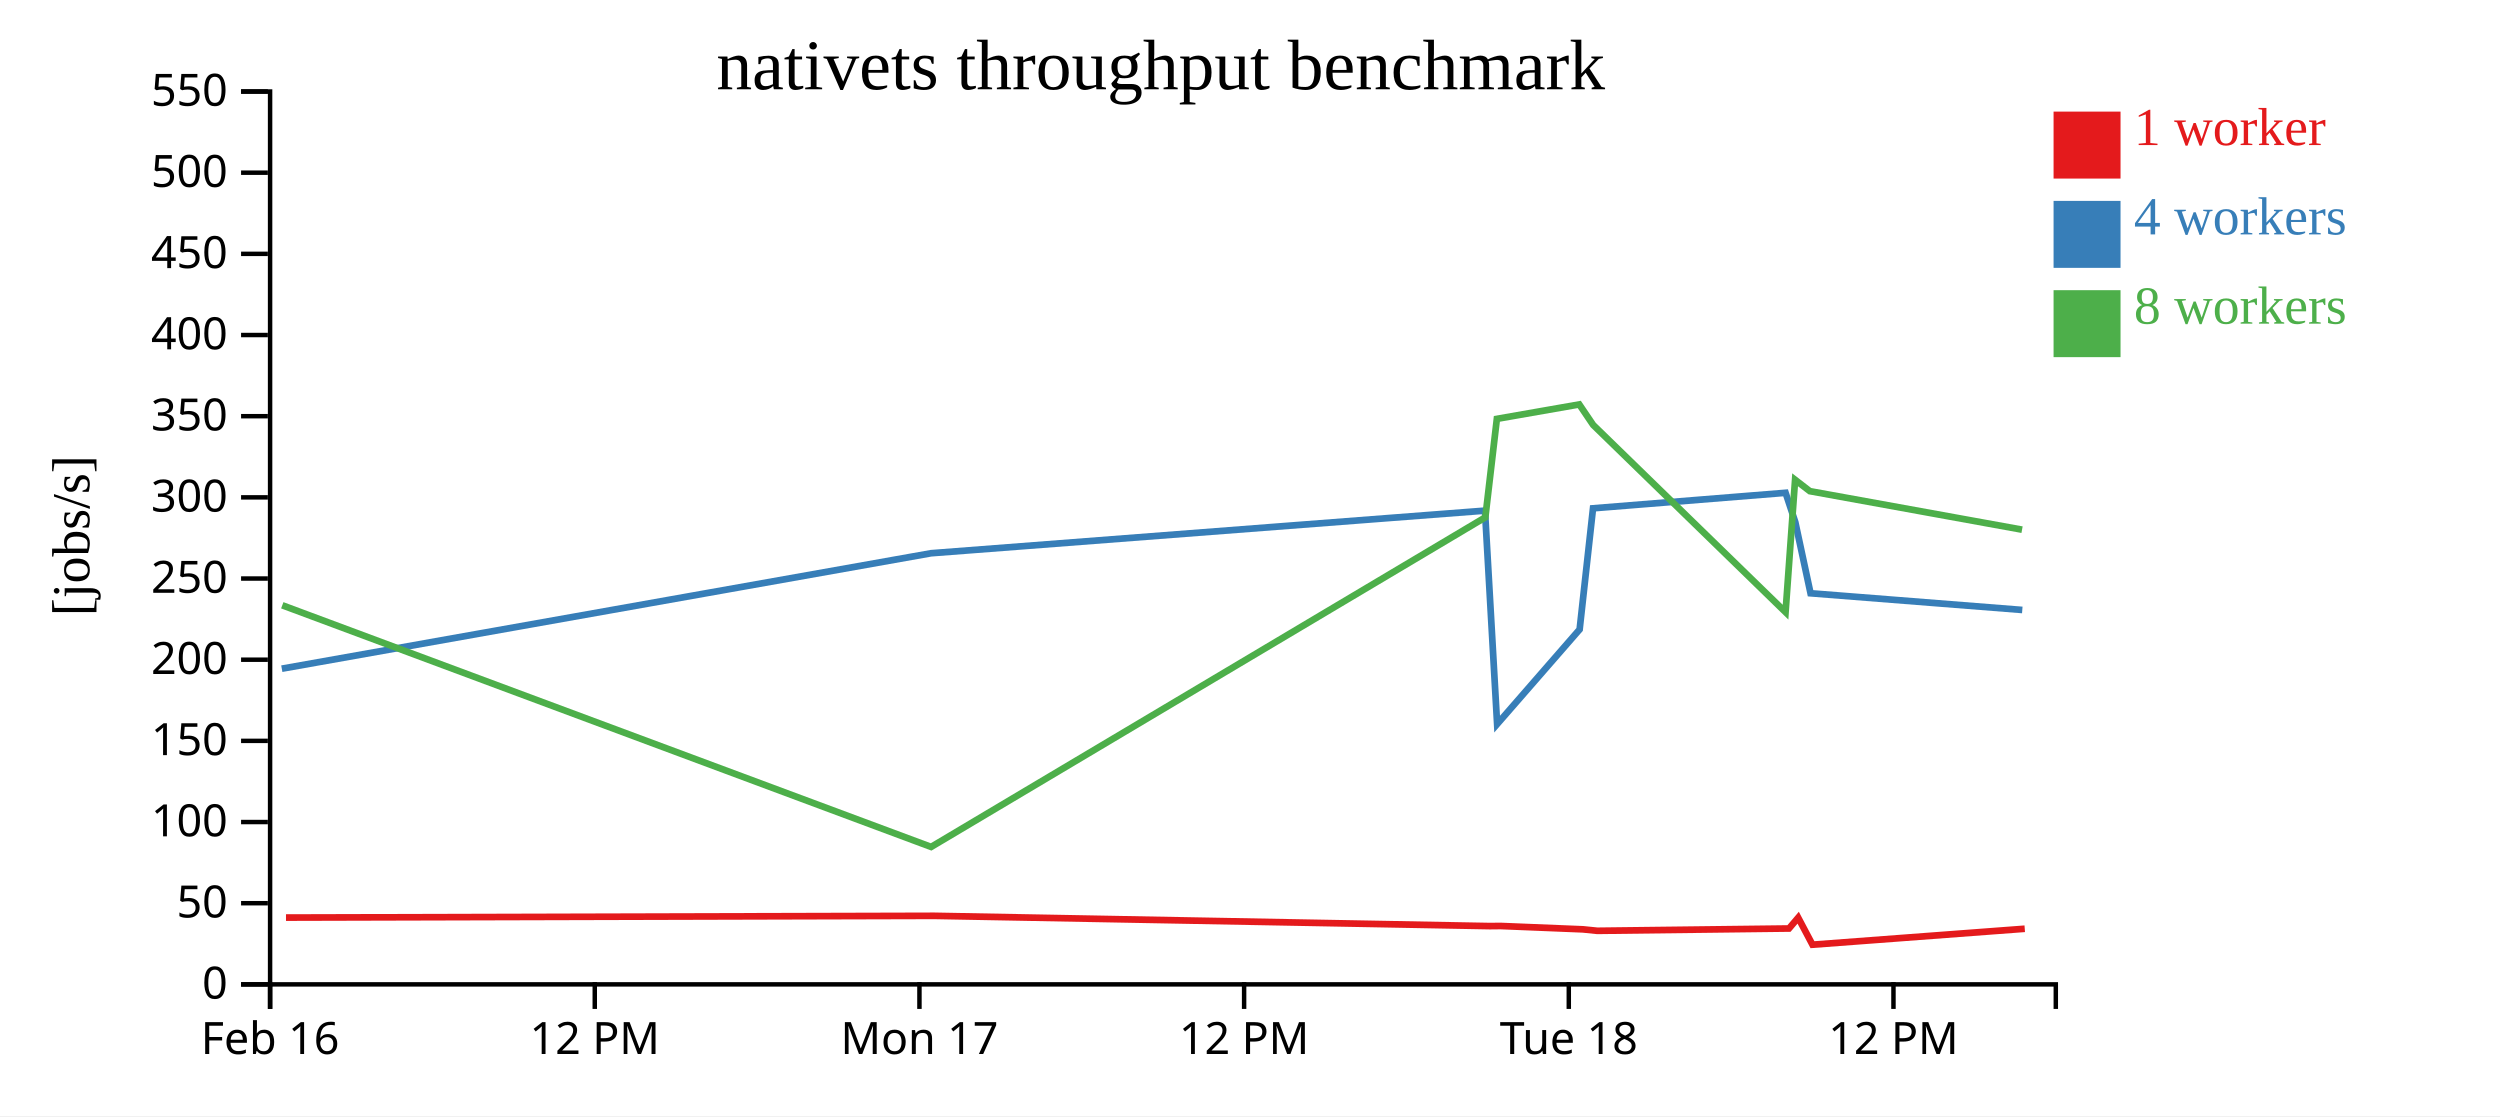
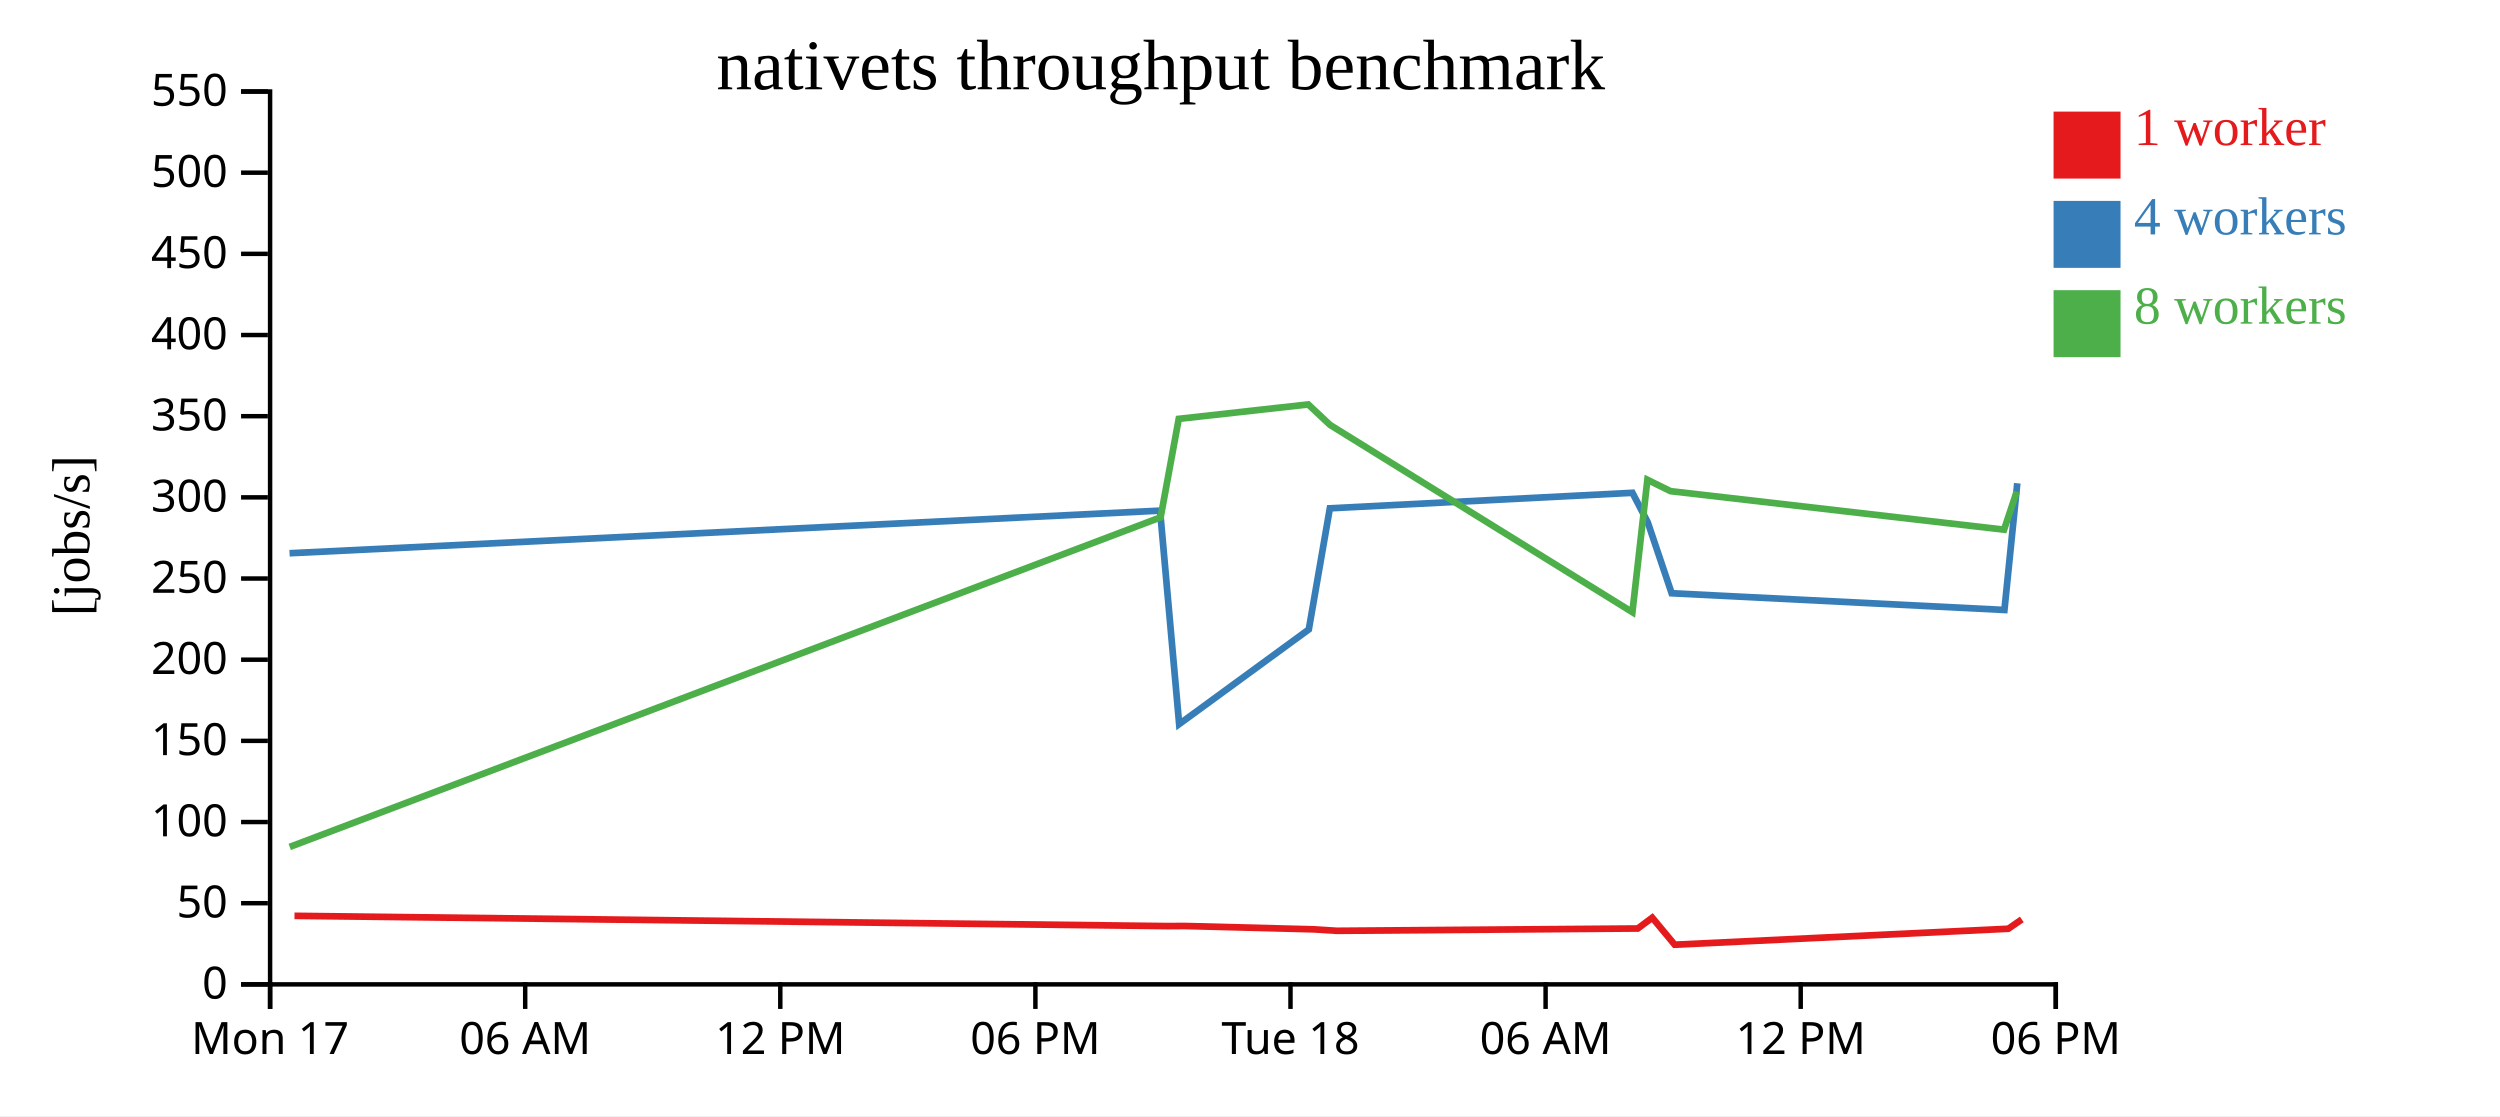
<svg xmlns="http://www.w3.org/2000/svg" width="560" height="250">
  <rect width="100%" height="100%" fill="white" />
  <g transform="translate(60,20)">
    <g transform="translate(0,200)" fill="none" font-size="10" font-family="sans-serif" text-anchor="middle">
      <path class="domain" stroke="currentColor" d="M0.5,6V0.5H400.5V6" />
      <g class="tick" opacity="1" transform="translate(0.5,0)">
        <line stroke="currentColor" y2="6" />
-         <text fill="currentColor" y="9" dy="0.71em">Feb 16</text>
+         <text fill="currentColor" y="9" dy="0.71em">Mon 17</text>
      </g>
-       <g class="tick" opacity="1" transform="translate(73.22727,0)">
+       <g class="tick" opacity="1" transform="translate(57.64286,0)">
+         <line stroke="currentColor" y2="6" />
+         <text fill="currentColor" y="9" dy="0.71em">06 AM</text>
+       </g>
+       <g class="tick" opacity="1" transform="translate(114.7857,0)">
        <line stroke="currentColor" y2="6" />
        <text fill="currentColor" y="9" dy="0.71em">12 PM</text>
      </g>
-       <g class="tick" opacity="1" transform="translate(145.9545,0)">
+       <g class="tick" opacity="1" transform="translate(171.9286,0)">
        <line stroke="currentColor" y2="6" />
-         <text fill="currentColor" y="9" dy="0.71em">Mon 17</text>
+         <text fill="currentColor" y="9" dy="0.71em">06 PM</text>
      </g>
-       <g class="tick" opacity="1" transform="translate(218.6818,0)">
+       <g class="tick" opacity="1" transform="translate(229.0714,0)">
+         <line stroke="currentColor" y2="6" />
+         <text fill="currentColor" y="9" dy="0.71em">Tue 18</text>
+       </g>
+       <g class="tick" opacity="1" transform="translate(286.2143,0)">
+         <line stroke="currentColor" y2="6" />
+         <text fill="currentColor" y="9" dy="0.71em">06 AM</text>
+       </g>
+       <g class="tick" opacity="1" transform="translate(343.3571,0)">
        <line stroke="currentColor" y2="6" />
        <text fill="currentColor" y="9" dy="0.71em">12 PM</text>
      </g>
-       <g class="tick" opacity="1" transform="translate(291.4091,0)">
+       <g class="tick" opacity="1" transform="translate(400.5,0)">
        <line stroke="currentColor" y2="6" />
-         <text fill="currentColor" y="9" dy="0.71em">Tue 18</text>
-       </g>
-       <g class="tick" opacity="1" transform="translate(364.1364,0)">
-         <line stroke="currentColor" y2="6" />
-         <text fill="currentColor" y="9" dy="0.71em">12 PM</text>
+         <text fill="currentColor" y="9" dy="0.71em">06 PM</text>
      </g>
    </g>
    <g fill="none" font-size="10" font-family="sans-serif" text-anchor="end">
      <path class="domain" stroke="currentColor" d="M-6,200.5H0.5V0.5H-6" />
      <g class="tick" opacity="1" transform="translate(0,200.5)">
        <line stroke="currentColor" x2="-6" />
        <text fill="currentColor" x="-9" dy="0.32em">0</text>
      </g>
      <g class="tick" opacity="1" transform="translate(0,182.3182)">
        <line stroke="currentColor" x2="-6" />
        <text fill="currentColor" x="-9" dy="0.32em">50</text>
      </g>
      <g class="tick" opacity="1" transform="translate(0,164.1364)">
        <line stroke="currentColor" x2="-6" />
        <text fill="currentColor" x="-9" dy="0.32em">100</text>
      </g>
      <g class="tick" opacity="1" transform="translate(0,145.9545)">
        <line stroke="currentColor" x2="-6" />
        <text fill="currentColor" x="-9" dy="0.32em">150</text>
      </g>
      <g class="tick" opacity="1" transform="translate(0,127.7727)">
        <line stroke="currentColor" x2="-6" />
        <text fill="currentColor" x="-9" dy="0.32em">200</text>
      </g>
      <g class="tick" opacity="1" transform="translate(0,109.5909)">
        <line stroke="currentColor" x2="-6" />
        <text fill="currentColor" x="-9" dy="0.32em">250</text>
      </g>
      <g class="tick" opacity="1" transform="translate(0,91.40909)">
        <line stroke="currentColor" x2="-6" />
        <text fill="currentColor" x="-9" dy="0.32em">300</text>
      </g>
      <g class="tick" opacity="1" transform="translate(0,73.22727)">
        <line stroke="currentColor" x2="-6" />
        <text fill="currentColor" x="-9" dy="0.32em">350</text>
      </g>
      <g class="tick" opacity="1" transform="translate(0,55.04545)">
        <line stroke="currentColor" x2="-6" />
        <text fill="currentColor" x="-9" dy="0.32em">400</text>
      </g>
      <g class="tick" opacity="1" transform="translate(0,36.86364)">
        <line stroke="currentColor" x2="-6" />
        <text fill="currentColor" x="-9" dy="0.32em">450</text>
      </g>
      <g class="tick" opacity="1" transform="translate(0,18.68182)">
        <line stroke="currentColor" x2="-6" />
        <text fill="currentColor" x="-9" dy="0.32em">500</text>
      </g>
      <g class="tick" opacity="1" transform="translate(0,0.5)">
        <line stroke="currentColor" x2="-6" />
        <text fill="currentColor" x="-9" dy="0.32em">550</text>
      </g>
    </g>
    <text text-anchor="middle" style="font-size: 12px" transform="rotate(-90)" y="-40" x="-100">[jobs/s]</text>
    <text text-anchor="middle" style="font-size: 16px" y="0" x="200">nativets throughput benchmark</text>
-     <path class="line" fill="none" stroke="#e41a1c" stroke-width="1.5" d="M4.061,185.538L149.251,185.147L273.736,187.447L276.136,187.421L294.558,188.171L297.813,188.502L340.734,187.983L342.793,185.562L345.994,191.612L393.544,188.041" />
-     <path class="line" fill="none" stroke="#377eb8" stroke-width="1.5" d="M3.123,129.786L148.544,103.927L272.634,94.384L275.357,142.202L293.837,120.992L296.836,93.86L339.968,90.388L342.15,96.987L345.561,112.891L392.994,116.632" />
-     <path class="line" fill="none" stroke="#4daf4a" stroke-width="1.5" d="M3.228,115.581L148.569,169.712L272.715,95.881L275.298,73.825L293.755,70.592L296.868,75.189L339.964,117.129L342.1,87.471L345.4,90.018L392.94,98.647" />
+     <path class="line" fill="none" stroke="#e41a1c" stroke-width="1.5" d="M5.966,185.147L201.585,187.447L205.357,187.421L234.305,188.171L239.421,188.502L306.868,187.983L310.104,185.562L315.133,191.612L389.855,188.041L392.883,185.951" />
+     <path class="line" fill="none" stroke="#377eb8" stroke-width="1.5" d="M4.855,103.927L199.854,94.384L204.133,142.202L233.173,120.992L237.886,93.86L305.664,90.388L309.094,96.987L314.453,112.891L388.991,116.632L391.873,88.249" />
+     <path class="line" fill="none" stroke="#4daf4a" stroke-width="1.5" d="M4.895,169.712L199.981,95.881L204.04,73.825L233.043,70.592L237.935,75.189L305.657,117.129L309.015,87.471L314.199,90.018L388.905,98.647L391.741,90.14" />
    <rect class="dot" x="400" y="5" width="15" height="15" style="fill: #e41a1c;" />
    <rect class="dot" x="400" y="25" width="15" height="15" style="fill: #377eb8;" />
    <rect class="dot" x="400" y="45" width="15" height="15" style="fill: #4daf4a;" />
    <text class="label" x="418" y="12.5" style="fill: #e41a1c; alignment-baseline: middle;" text-anchor="left">1 worker</text>
    <text class="label" x="418" y="32.5" style="fill: #377eb8; alignment-baseline: middle;" text-anchor="left">4 workers</text>
    <text class="label" x="418" y="52.5" style="fill: #4daf4a; alignment-baseline: middle;" text-anchor="left">8 workers</text>
  </g>
</svg>
